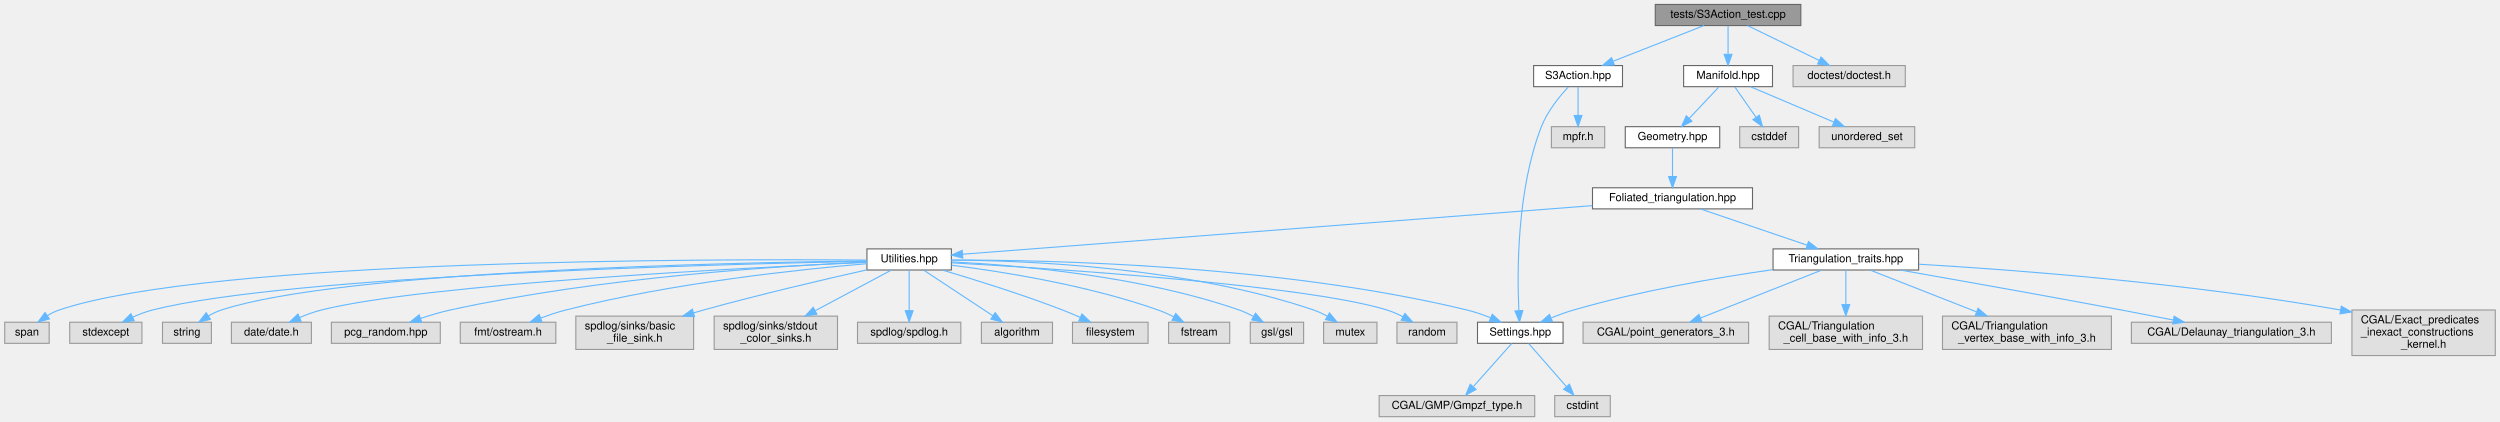
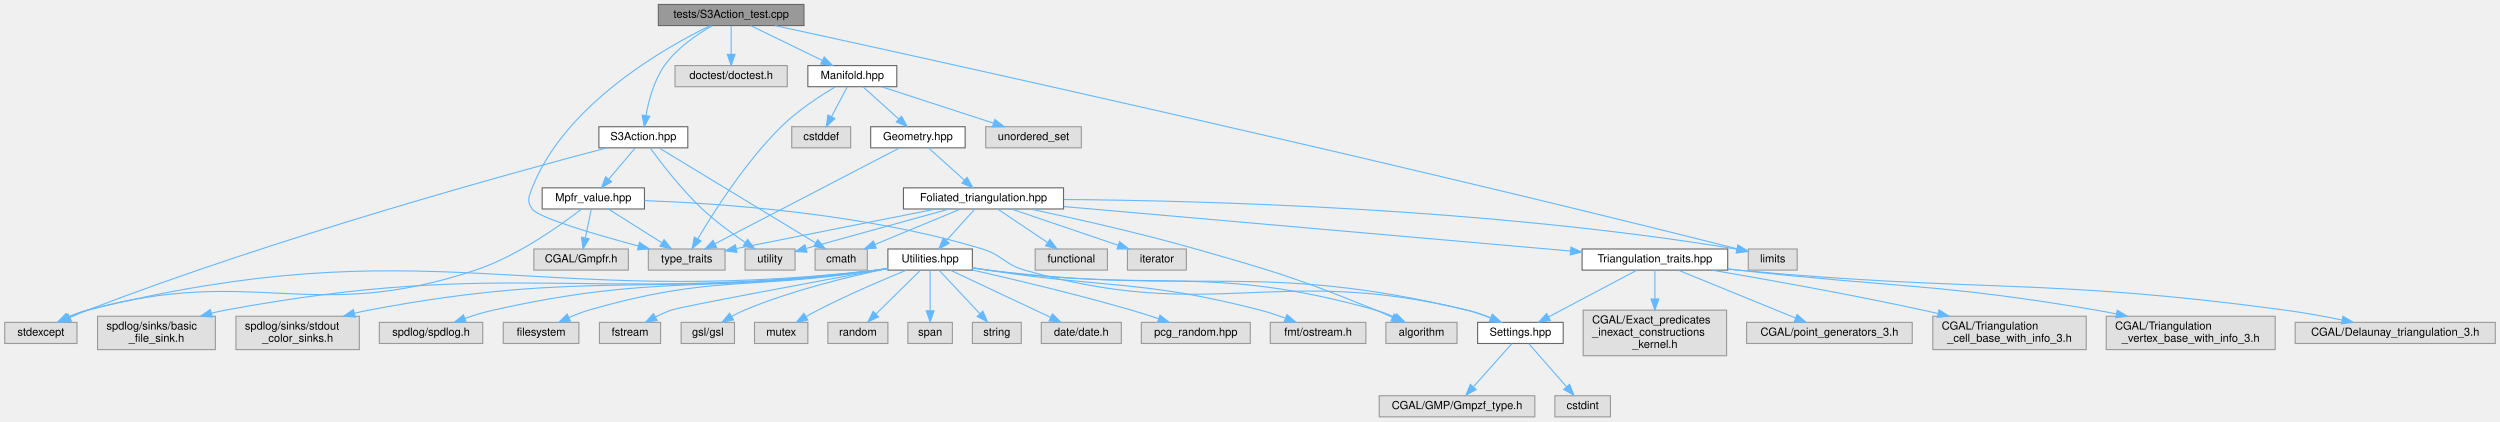
- <svg xmlns="http://www.w3.org/2000/svg" xmlns:xlink="http://www.w3.org/1999/xlink" width="2250pt" height="379pt" viewBox="0.00 0.00 2249.50 379.00">
+ <svg xmlns="http://www.w3.org/2000/svg" xmlns:xlink="http://www.w3.org/1999/xlink" width="2249pt" height="379pt" viewBox="0.00 0.00 2248.50 379.00">
  <g id="graph0" class="graph" transform="scale(1 1) rotate(0) translate(4 375)">
    <g id="node1" class="node">
      <g id="a_node1">
        <a xlink:title="Tests for the S3 action functions.">
-           <polygon fill="#999999" stroke="#666666" points="1616.5,-371 1485.5,-371 1485.5,-352 1616.5,-352 1616.5,-371" />
-           <text text-anchor="middle" x="1551" y="-359" font-family="Helvetica,sans-Serif" font-size="10.00">tests/S3Action_test.cpp</text>
+           <polygon fill="#999999" stroke="#666666" points="719,-371 588,-371 588,-352 719,-352 719,-371" />
+           <text text-anchor="middle" x="653.5" y="-359" font-family="Helvetica,sans-Serif" font-size="10.00">tests/S3Action_test.cpp</text>
        </a>
      </g>
    </g>
    <g id="node2" class="node">
      <g id="a_node2">
        <a xlink:href="_s3_action_8hpp.html" target="_top" xlink:title="Calculate S3 bulk actions on 3D Delaunay Triangulations.">
-           <polygon fill="white" stroke="#666666" points="1456,-316 1376,-316 1376,-297 1456,-297 1456,-316" />
-           <text text-anchor="middle" x="1416" y="-304" font-family="Helvetica,sans-Serif" font-size="10.00">S3Action.hpp</text>
+           <polygon fill="white" stroke="#666666" points="614.5,-261 534.5,-261 534.5,-242 614.5,-242 614.5,-261" />
+           <text text-anchor="middle" x="574.5" y="-249" font-family="Helvetica,sans-Serif" font-size="10.00">S3Action.hpp</text>
        </a>
      </g>
    </g>
    <g id="edge1" class="edge">
-       <path fill="none" stroke="#63b8ff" d="M1529.31,-351.98C1507.2,-343.3 1472.68,-329.75 1447.55,-319.88" />
-       <polygon fill="#63b8ff" stroke="#63b8ff" points="1448.67,-316.57 1438.08,-316.17 1446.11,-323.08 1448.67,-316.57" />
+       <path fill="none" stroke="#63b8ff" d="M636.63,-351.97C623.1,-344.3 604.6,-331.82 593.5,-316 584.1,-302.6 579.28,-284.5 576.86,-271.05" />
+       <polygon fill="#63b8ff" stroke="#63b8ff" points="580.3,-270.41 575.33,-261.05 573.38,-271.47 580.3,-270.41" />
+     </g>
+     <g id="node8" class="node">
+       <g id="a_node8">
+         <a xlink:title=" ">
+           <polygon fill="#e0e0e0" stroke="#999999" points="648,-151 579,-151 579,-132 648,-132 648,-151" />
+           <text text-anchor="middle" x="613.5" y="-139" font-family="Helvetica,sans-Serif" font-size="10.00">type_traits</text>
+         </a>
+       </g>
+     </g>
+     <g id="edge14" class="edge">
+       <path fill="none" stroke="#63b8ff" d="M634.67,-351.95C595.03,-332.71 504.18,-281.67 474.5,-206 471.42,-198.14 469.52,-193.82 474.5,-187 480.36,-178.97 531.3,-164.05 569.83,-153.72" />
+       <polygon fill="#63b8ff" stroke="#63b8ff" points="571.05,-157.02 579.82,-151.07 569.25,-150.25 571.05,-157.02" />
+     </g>
+     <g id="node12" class="node">
+       <g id="a_node12">
+         <a xlink:title=" ">
+           <polygon fill="#e0e0e0" stroke="#999999" points="704,-316 603,-316 603,-297 704,-297 704,-316" />
+           <text text-anchor="middle" x="653.5" y="-304" font-family="Helvetica,sans-Serif" font-size="10.00">doctest/doctest.h</text>
+         </a>
+       </g>
+     </g>
+     <g id="edge12" class="edge">
+       <path fill="none" stroke="#63b8ff" d="M653.5,-351.75C653.5,-344.8 653.5,-334.85 653.5,-326.13" />
+       <polygon fill="#63b8ff" stroke="#63b8ff" points="657,-326.09 653.5,-316.09 650,-326.09 657,-326.09" />
+     </g>
+     <g id="node13" class="node">
+       <g id="a_node13">
+         <a xlink:title=" ">
+           <polygon fill="#e0e0e0" stroke="#999999" points="1612.5,-151 1568.5,-151 1568.5,-132 1612.5,-132 1612.5,-151" />
+           <text text-anchor="middle" x="1590.5" y="-139" font-family="Helvetica,sans-Serif" font-size="10.00">limits</text>
+         </a>
+       </g>
+     </g>
+     <g id="edge13" class="edge">
+       <path fill="none" stroke="#63b8ff" d="M692.93,-351.98C818.14,-324.79 1218,-237.01 1558.38,-151.21" />
+       <polygon fill="#63b8ff" stroke="#63b8ff" points="1559.34,-154.58 1568.18,-148.74 1557.62,-147.79 1559.34,-154.58" />
+     </g>
+     <g id="node14" class="node">
+       <g id="a_node14">
+         <a xlink:href="_manifold_8hpp.html" target="_top" xlink:title="Data structures for manifolds.">
+           <polygon fill="white" stroke="#666666" points="802.5,-316 722.5,-316 722.5,-297 802.5,-297 802.5,-316" />
+           <text text-anchor="middle" x="762.5" y="-304" font-family="Helvetica,sans-Serif" font-size="10.00">Manifold.hpp</text>
+         </a>
+       </g>
+     </g>
+     <g id="edge15" class="edge">
+       <path fill="none" stroke="#63b8ff" d="M671.01,-351.98C688.47,-343.5 715.51,-330.35 735.67,-320.54" />
+       <polygon fill="#63b8ff" stroke="#63b8ff" points="737.21,-323.69 744.67,-316.17 734.14,-317.4 737.21,-323.69" />
+     </g>
+     <g id="node3" class="node">
+       <g id="a_node3">
+         <a xlink:title=" ">
+           <polygon fill="#e0e0e0" stroke="#999999" points="776,-151 729,-151 729,-132 776,-132 776,-151" />
+           <text text-anchor="middle" x="752.5" y="-139" font-family="Helvetica,sans-Serif" font-size="10.00">cmath</text>
+         </a>
+       </g>
+     </g>
+     <g id="edge2" class="edge">
+       <path fill="none" stroke="#63b8ff" d="M588.77,-241.84C619.49,-223.2 692.15,-179.11 729.48,-156.46" />
+       <polygon fill="#63b8ff" stroke="#63b8ff" points="731.43,-159.38 738.17,-151.2 727.8,-153.39 731.43,-159.38" />
+     </g>
+     <g id="node4" class="node">
+       <g id="a_node4">
+         <a xlink:title=" ">
+           <polygon fill="#e0e0e0" stroke="#999999" points="65,-85 0,-85 0,-66 65,-66 65,-85" />
+           <text text-anchor="middle" x="32.5" y="-73" font-family="Helvetica,sans-Serif" font-size="10.00">stdexcept</text>
+         </a>
+       </g>
+     </g>
+     <g id="edge3" class="edge">
+       <path fill="none" stroke="#63b8ff" d="M541.51,-241.97C460.7,-220.71 246.85,-162.29 74.5,-96 69.38,-94.03 64,-91.72 58.87,-89.4" />
+       <polygon fill="#63b8ff" stroke="#63b8ff" points="59.98,-86.06 49.44,-85 57.02,-92.4 59.98,-86.06" />
+     </g>
+     <g id="node5" class="node">
+       <g id="a_node5">
+         <a xlink:title=" ">
+           <polygon fill="#e0e0e0" stroke="#999999" points="711,-151 666,-151 666,-132 711,-132 711,-151" />
+           <text text-anchor="middle" x="688.5" y="-139" font-family="Helvetica,sans-Serif" font-size="10.00">utility</text>
+         </a>
+       </g>
+     </g>
+     <g id="edge4" class="edge">
+       <path fill="none" stroke="#63b8ff" d="M580.75,-241.71C590.1,-228.89 608.64,-204.67 627.5,-187 639.39,-175.86 654.12,-165.04 666.12,-156.87" />
+       <polygon fill="#63b8ff" stroke="#63b8ff" points="668.3,-159.62 674.68,-151.17 664.42,-153.8 668.3,-159.62" />
+     </g>
+     <g id="node6" class="node">
+       <g id="a_node6">
+         <a xlink:href="_mpfr__value_8hpp.html" target="_top" xlink:title="Scope-owned, value-returning MPFR operations.">
+           <polygon fill="white" stroke="#666666" points="575.5,-206 483.5,-206 483.5,-187 575.5,-187 575.5,-206" />
+           <text text-anchor="middle" x="529.5" y="-194" font-family="Helvetica,sans-Serif" font-size="10.00">Mpfr_value.hpp</text>
+         </a>
+       </g>
+     </g>
+     <g id="edge5" class="edge">
+       <path fill="none" stroke="#63b8ff" d="M567.07,-241.75C560.65,-234.18 551.19,-223.05 543.38,-213.84" />
+       <polygon fill="#63b8ff" stroke="#63b8ff" points="545.93,-211.45 536.79,-206.09 540.6,-215.98 545.93,-211.45" />
+     </g>
+     <g id="edge7" class="edge">
+       <path fill="none" stroke="#63b8ff" d="M518.84,-186.91C500.58,-172.71 461.56,-144.67 423.5,-132 275.54,-82.76 224.84,-137.4 74.5,-96 68.78,-94.43 62.88,-92.14 57.36,-89.68" />
+       <polygon fill="#63b8ff" stroke="#63b8ff" points="58.51,-86.36 47.98,-85.19 55.49,-92.67 58.51,-86.36" />
    </g>
    <g id="node7" class="node">
      <g id="a_node7">
        <a xlink:title=" ">
-           <polygon fill="#e0e0e0" stroke="#999999" points="1710.5,-316 1609.5,-316 1609.5,-297 1710.5,-297 1710.5,-316" />
-           <text text-anchor="middle" x="1660" y="-304" font-family="Helvetica,sans-Serif" font-size="10.00">doctest/doctest.h</text>
+           <polygon fill="#e0e0e0" stroke="#999999" points="561,-151 476,-151 476,-132 561,-132 561,-151" />
+           <text text-anchor="middle" x="518.5" y="-139" font-family="Helvetica,sans-Serif" font-size="10.00">CGAL/Gmpfr.h</text>
        </a>
      </g>
    </g>
    <g id="edge6" class="edge">
-       <path fill="none" stroke="#63b8ff" d="M1568.51,-351.98C1585.97,-343.5 1613.01,-330.35 1633.17,-320.54" />
-       <polygon fill="#63b8ff" stroke="#63b8ff" points="1634.71,-323.69 1642.17,-316.17 1631.64,-317.4 1634.71,-323.69" />
-     </g>
-     <g id="node8" class="node">
-       <g id="a_node8">
-         <a xlink:href="_manifold_8hpp.html" target="_top" xlink:title="Data structures for manifolds.">
-           <polygon fill="white" stroke="#666666" points="1591,-316 1511,-316 1511,-297 1591,-297 1591,-316" />
-           <text text-anchor="middle" x="1551" y="-304" font-family="Helvetica,sans-Serif" font-size="10.00">Manifold.hpp</text>
-         </a>
-       </g>
-     </g>
-     <g id="edge7" class="edge">
-       <path fill="none" stroke="#63b8ff" d="M1551,-351.75C1551,-344.8 1551,-334.85 1551,-326.13" />
-       <polygon fill="#63b8ff" stroke="#63b8ff" points="1554.5,-326.09 1551,-316.09 1547.5,-326.09 1554.5,-326.09" />
-     </g>
-     <g id="node3" class="node">
-       <g id="a_node3">
-         <a xlink:title=" ">
-           <polygon fill="#e0e0e0" stroke="#999999" points="1440,-261 1392,-261 1392,-242 1440,-242 1440,-261" />
-           <text text-anchor="middle" x="1416" y="-249" font-family="Helvetica,sans-Serif" font-size="10.00">mpfr.h</text>
-         </a>
-       </g>
-     </g>
-     <g id="edge2" class="edge">
-       <path fill="none" stroke="#63b8ff" d="M1416,-296.75C1416,-289.8 1416,-279.85 1416,-271.13" />
-       <polygon fill="#63b8ff" stroke="#63b8ff" points="1419.5,-271.09 1416,-261.09 1412.5,-271.09 1419.5,-271.09" />
-     </g>
-     <g id="node4" class="node">
-       <g id="a_node4">
-         <a xlink:href="_settings_8hpp.html" target="_top" xlink:title="Global integer and precision settings.">
-           <polygon fill="white" stroke="#666666" points="1402.5,-85 1325.5,-85 1325.5,-66 1402.5,-66 1402.5,-85" />
-           <text text-anchor="middle" x="1364" y="-73" font-family="Helvetica,sans-Serif" font-size="10.00">Settings.hpp</text>
-         </a>
-       </g>
-     </g>
-     <g id="edge3" class="edge">
-       <path fill="none" stroke="#63b8ff" d="M1407.31,-296.84C1399.5,-288.45 1388.43,-274.99 1383,-261 1360.8,-203.83 1361.12,-129.6 1362.73,-95.34" />
-       <polygon fill="#63b8ff" stroke="#63b8ff" points="1366.23,-95.52 1363.3,-85.34 1359.24,-95.12 1366.23,-95.52" />
-     </g>
-     <g id="node5" class="node">
-       <g id="a_node5">
-         <a xlink:title=" ">
-           <polygon fill="#e0e0e0" stroke="#999999" points="1377,-19 1237,-19 1237,0 1377,0 1377,-19" />
-           <text text-anchor="middle" x="1307" y="-7" font-family="Helvetica,sans-Serif" font-size="10.00">CGAL/GMP/Gmpzf_type.h</text>
-         </a>
-       </g>
-     </g>
-     <g id="edge4" class="edge">
-       <path fill="none" stroke="#63b8ff" d="M1356.31,-65.87C1347.52,-56 1332.93,-39.61 1321.89,-27.22" />
-       <polygon fill="#63b8ff" stroke="#63b8ff" points="1324.2,-24.55 1314.93,-19.41 1318.97,-29.2 1324.2,-24.55" />
-     </g>
-     <g id="node6" class="node">
-       <g id="a_node6">
-         <a xlink:title=" ">
-           <polygon fill="#e0e0e0" stroke="#999999" points="1445,-19 1395,-19 1395,0 1445,0 1445,-19" />
-           <text text-anchor="middle" x="1420" y="-7" font-family="Helvetica,sans-Serif" font-size="10.00">cstdint</text>
-         </a>
-       </g>
-     </g>
-     <g id="edge5" class="edge">
-       <path fill="none" stroke="#63b8ff" d="M1371.55,-65.87C1380.19,-56 1394.53,-39.61 1405.37,-27.22" />
-       <polygon fill="#63b8ff" stroke="#63b8ff" points="1408.26,-29.24 1412.21,-19.41 1402.99,-24.63 1408.26,-29.24" />
+       <path fill="none" stroke="#63b8ff" d="M527.68,-186.75C526.24,-179.8 524.18,-169.85 522.37,-161.13" />
+       <polygon fill="#63b8ff" stroke="#63b8ff" points="525.74,-160.17 520.28,-151.09 518.89,-161.59 525.74,-160.17" />
+     </g>
+     <g id="edge8" class="edge">
+       <path fill="none" stroke="#63b8ff" d="M543,-186.98C555.9,-178.84 575.6,-166.41 590.9,-156.76" />
+       <polygon fill="#63b8ff" stroke="#63b8ff" points="593.17,-159.47 599.76,-151.17 589.43,-153.55 593.17,-159.47" />
    </g>
    <g id="node9" class="node">
      <g id="a_node9">
-         <a xlink:title=" ">
-           <polygon fill="#e0e0e0" stroke="#999999" points="1614.5,-261 1561.5,-261 1561.5,-242 1614.5,-242 1614.5,-261" />
-           <text text-anchor="middle" x="1588" y="-249" font-family="Helvetica,sans-Serif" font-size="10.00">cstddef</text>
-         </a>
-       </g>
-     </g>
-     <g id="edge8" class="edge">
-       <path fill="none" stroke="#63b8ff" d="M1557.11,-296.75C1562.28,-289.34 1569.85,-278.5 1576.19,-269.41" />
-       <polygon fill="#63b8ff" stroke="#63b8ff" points="1579.15,-271.29 1582,-261.09 1573.41,-267.29 1579.15,-271.29" />
+         <a xlink:href="_settings_8hpp.html" target="_top" xlink:title="Global integer and precision settings.">
+           <polygon fill="white" stroke="#666666" points="1402,-85 1325,-85 1325,-66 1402,-66 1402,-85" />
+           <text text-anchor="middle" x="1363.5" y="-73" font-family="Helvetica,sans-Serif" font-size="10.00">Settings.hpp</text>
+         </a>
+       </g>
+     </g>
+     <g id="edge9" class="edge">
+       <path fill="none" stroke="#63b8ff" d="M575.55,-194.55C643.47,-192.06 773.86,-183.11 879.5,-151 897.57,-145.51 899.34,-137.16 917.5,-132 1088.34,-83.44 1142.9,-137.88 1315.5,-96 1322.55,-94.29 1329.92,-91.72 1336.71,-89.01" />
+       <polygon fill="#63b8ff" stroke="#63b8ff" points="1338.3,-92.14 1346.13,-85.01 1335.56,-85.69 1338.3,-92.14" />
    </g>
    <g id="node10" class="node">
      <g id="a_node10">
        <a xlink:title=" ">
-           <polygon fill="#e0e0e0" stroke="#999999" points="1719,-261 1633,-261 1633,-242 1719,-242 1719,-261" />
-           <text text-anchor="middle" x="1676" y="-249" font-family="Helvetica,sans-Serif" font-size="10.00">unordered_set</text>
-         </a>
-       </g>
-     </g>
-     <g id="edge9" class="edge">
-       <path fill="none" stroke="#63b8ff" d="M1571.08,-296.98C1591.37,-288.38 1622.96,-274.99 1646.17,-265.15" />
-       <polygon fill="#63b8ff" stroke="#63b8ff" points="1647.71,-268.3 1655.55,-261.17 1644.98,-261.85 1647.71,-268.3" />
+           <polygon fill="#e0e0e0" stroke="#999999" points="1376.5,-19 1236.5,-19 1236.5,0 1376.5,0 1376.5,-19" />
+           <text text-anchor="middle" x="1306.5" y="-7" font-family="Helvetica,sans-Serif" font-size="10.00">CGAL/GMP/Gmpzf_type.h</text>
+         </a>
+       </g>
+     </g>
+     <g id="edge10" class="edge">
+       <path fill="none" stroke="#63b8ff" d="M1355.81,-65.87C1347.02,-56 1332.43,-39.61 1321.39,-27.22" />
+       <polygon fill="#63b8ff" stroke="#63b8ff" points="1323.7,-24.55 1314.43,-19.41 1318.47,-29.2 1323.7,-24.55" />
    </g>
    <g id="node11" class="node">
      <g id="a_node11">
+         <a xlink:title=" ">
+           <polygon fill="#e0e0e0" stroke="#999999" points="1444.5,-19 1394.5,-19 1394.5,0 1444.5,0 1444.5,-19" />
+           <text text-anchor="middle" x="1419.5" y="-7" font-family="Helvetica,sans-Serif" font-size="10.00">cstdint</text>
+         </a>
+       </g>
+     </g>
+     <g id="edge11" class="edge">
+       <path fill="none" stroke="#63b8ff" d="M1371.05,-65.87C1379.69,-56 1394.03,-39.61 1404.87,-27.22" />
+       <polygon fill="#63b8ff" stroke="#63b8ff" points="1407.76,-29.24 1411.71,-19.41 1402.49,-24.63 1407.76,-29.24" />
+     </g>
+     <g id="edge17" class="edge">
+       <path fill="none" stroke="#63b8ff" d="M747.19,-296.9C733.49,-288.76 713.34,-275.63 698.5,-261 666.48,-229.45 637.99,-184.67 623.54,-160.18" />
+       <polygon fill="#63b8ff" stroke="#63b8ff" points="626.43,-158.2 618.39,-151.3 620.38,-161.71 626.43,-158.2" />
+     </g>
+     <g id="node15" class="node">
+       <g id="a_node15">
+         <a xlink:title=" ">
+           <polygon fill="#e0e0e0" stroke="#999999" points="761,-261 708,-261 708,-242 761,-242 761,-261" />
+           <text text-anchor="middle" x="734.5" y="-249" font-family="Helvetica,sans-Serif" font-size="10.00">cstddef</text>
+         </a>
+       </g>
+     </g>
+     <g id="edge16" class="edge">
+       <path fill="none" stroke="#63b8ff" d="M757.88,-296.75C754.04,-289.49 748.48,-278.95 743.74,-269.98" />
+       <polygon fill="#63b8ff" stroke="#63b8ff" points="746.8,-268.3 739.04,-261.09 740.61,-271.57 746.8,-268.3" />
+     </g>
+     <g id="node16" class="node">
+       <g id="a_node16">
+         <a xlink:title=" ">
+           <polygon fill="#e0e0e0" stroke="#999999" points="968.5,-261 882.5,-261 882.5,-242 968.5,-242 968.5,-261" />
+           <text text-anchor="middle" x="925.5" y="-249" font-family="Helvetica,sans-Serif" font-size="10.00">unordered_set</text>
+         </a>
+       </g>
+     </g>
+     <g id="edge18" class="edge">
+       <path fill="none" stroke="#63b8ff" d="M788.69,-296.98C815.94,-288.13 858.8,-274.19 889.28,-264.28" />
+       <polygon fill="#63b8ff" stroke="#63b8ff" points="890.68,-267.5 899.11,-261.08 888.51,-260.85 890.68,-267.5" />
+     </g>
+     <g id="node17" class="node">
+       <g id="a_node17">
        <a xlink:href="_geometry_8hpp.html" target="_top" xlink:title="Geometric scalars of the Manifold used to calculate the Regge action.">
-           <polygon fill="white" stroke="#666666" points="1543.5,-261 1458.5,-261 1458.5,-242 1543.5,-242 1543.5,-261" />
-           <text text-anchor="middle" x="1501" y="-249" font-family="Helvetica,sans-Serif" font-size="10.00">Geometry.hpp</text>
-         </a>
-       </g>
-     </g>
-     <g id="edge10" class="edge">
-       <path fill="none" stroke="#63b8ff" d="M1542.74,-296.75C1535.54,-289.11 1524.89,-277.82 1516.15,-268.56" />
-       <polygon fill="#63b8ff" stroke="#63b8ff" points="1518.51,-265.96 1509.1,-261.09 1513.42,-270.76 1518.51,-265.96" />
-     </g>
-     <g id="node12" class="node">
-       <g id="a_node12">
+           <polygon fill="white" stroke="#666666" points="864,-261 779,-261 779,-242 864,-242 864,-261" />
+           <text text-anchor="middle" x="821.5" y="-249" font-family="Helvetica,sans-Serif" font-size="10.00">Geometry.hpp</text>
+         </a>
+       </g>
+     </g>
+     <g id="edge19" class="edge">
+       <path fill="none" stroke="#63b8ff" d="M771.98,-296.98C780.7,-289.15 793.84,-277.34 804.4,-267.86" />
+       <polygon fill="#63b8ff" stroke="#63b8ff" points="806.75,-270.46 811.85,-261.17 802.07,-265.25 806.75,-270.46" />
+     </g>
+     <g id="edge20" class="edge">
+       <path fill="none" stroke="#63b8ff" d="M804.83,-241.84C768.53,-223 682.15,-178.14 638.97,-155.73" />
+       <polygon fill="#63b8ff" stroke="#63b8ff" points="640.45,-152.55 629.96,-151.05 637.22,-158.76 640.45,-152.55" />
+     </g>
+     <g id="node18" class="node">
+       <g id="a_node18">
        <a xlink:href="_foliated__triangulation_8hpp.html" target="_top" xlink:title="Create foliated spherical triangulations.">
-           <polygon fill="white" stroke="#666666" points="1573,-206 1429,-206 1429,-187 1573,-187 1573,-206" />
-           <text text-anchor="middle" x="1501" y="-194" font-family="Helvetica,sans-Serif" font-size="10.00">Foliated_triangulation.hpp</text>
-         </a>
-       </g>
-     </g>
-     <g id="edge11" class="edge">
-       <path fill="none" stroke="#63b8ff" d="M1501,-241.75C1501,-234.8 1501,-224.85 1501,-216.13" />
-       <polygon fill="#63b8ff" stroke="#63b8ff" points="1504.5,-216.09 1501,-206.09 1497.5,-216.09 1504.5,-216.09" />
-     </g>
-     <g id="node13" class="node">
-       <g id="a_node13">
-         <a xlink:href="_triangulation__traits_8hpp.html" target="_top" xlink:title="Traits class for particular uses of CGAL.">
-           <polygon fill="white" stroke="#666666" points="1722.5,-151 1591.5,-151 1591.5,-132 1722.5,-132 1722.5,-151" />
-           <text text-anchor="middle" x="1657" y="-139" font-family="Helvetica,sans-Serif" font-size="10.00">Triangulation_traits.hpp</text>
-         </a>
-       </g>
-     </g>
-     <g id="edge12" class="edge">
-       <path fill="none" stroke="#63b8ff" d="M1526.06,-186.98C1552.03,-178.16 1592.81,-164.31 1621.96,-154.41" />
-       <polygon fill="#63b8ff" stroke="#63b8ff" points="1623.4,-157.61 1631.74,-151.08 1621.15,-150.99 1623.4,-157.61" />
+           <polygon fill="white" stroke="#666666" points="952.5,-206 808.5,-206 808.5,-187 952.5,-187 952.5,-206" />
+           <text text-anchor="middle" x="880.5" y="-194" font-family="Helvetica,sans-Serif" font-size="10.00">Foliated_triangulation.hpp</text>
+         </a>
+       </g>
+     </g>
+     <g id="edge21" class="edge">
+       <path fill="none" stroke="#63b8ff" d="M830.98,-241.98C839.7,-234.15 852.84,-222.34 863.4,-212.86" />
+       <polygon fill="#63b8ff" stroke="#63b8ff" points="865.75,-215.46 870.85,-206.17 861.07,-210.25 865.75,-215.46" />
+     </g>
+     <g id="edge23" class="edge">
+       <path fill="none" stroke="#63b8ff" d="M859.93,-186.98C839.07,-178.34 806.53,-164.87 782.73,-155.02" />
+       <polygon fill="#63b8ff" stroke="#63b8ff" points="784.02,-151.76 773.44,-151.17 781.34,-158.23 784.02,-151.76" />
+     </g>
+     <g id="edge28" class="edge">
+       <path fill="none" stroke="#63b8ff" d="M849.65,-186.98C814.44,-177.26 757.08,-161.43 721.13,-151.51" />
+       <polygon fill="#63b8ff" stroke="#63b8ff" points="721.73,-148.04 711.16,-148.75 719.86,-154.79 721.73,-148.04" />
+     </g>
+     <g id="edge27" class="edge">
+       <path fill="none" stroke="#63b8ff" d="M837.6,-186.98C788.37,-177.21 708.01,-161.26 658.08,-151.35" />
+       <polygon fill="#63b8ff" stroke="#63b8ff" points="658.7,-147.9 648.21,-149.39 657.34,-154.77 658.7,-147.9" />
+     </g>
+     <g id="edge26" class="edge">
+       <path fill="none" stroke="#63b8ff" d="M952.91,-195.54C1075.83,-194.55 1333.09,-187.96 1558.25,-150.85" />
+       <polygon fill="#63b8ff" stroke="#63b8ff" points="1558.98,-154.28 1568.27,-149.17 1557.83,-147.37 1558.98,-154.28" />
    </g>
    <g id="node19" class="node">
      <g id="a_node19">
-         <a xlink:href="_utilities_8hpp.html" target="_top" xlink:title="Utility functions.">
-           <polygon fill="white" stroke="#666666" points="852,-151 776,-151 776,-132 852,-132 852,-151" />
-           <text text-anchor="middle" x="814" y="-139" font-family="Helvetica,sans-Serif" font-size="10.00">Utilities.hpp</text>
-         </a>
-       </g>
-     </g>
-     <g id="edge19" class="edge">
-       <path fill="none" stroke="#63b8ff" d="M1428.78,-189.93C1288.16,-179.08 981.01,-155.38 862.24,-146.22" />
-       <polygon fill="#63b8ff" stroke="#63b8ff" points="862.25,-142.71 852.01,-145.43 861.71,-149.69 862.25,-142.71" />
-     </g>
-     <g id="edge18" class="edge">
-       <path fill="none" stroke="#63b8ff" d="M1591.42,-132.34C1541.58,-125.24 1471.68,-113.34 1412,-96 1405.42,-94.09 1398.52,-91.59 1392.05,-89.02" />
-       <polygon fill="#63b8ff" stroke="#63b8ff" points="1392.95,-85.61 1382.38,-85 1390.27,-92.07 1392.95,-85.61" />
-     </g>
-     <g id="node14" class="node">
-       <g id="a_node14">
-         <a xlink:title=" ">
-           <polygon fill="#e0e0e0" stroke="#999999" points="2094,-85 1914,-85 1914,-66 2094,-66 2094,-85" />
-           <text text-anchor="middle" x="2004" y="-73" font-family="Helvetica,sans-Serif" font-size="10.00">CGAL/Delaunay_triangulation_3.h</text>
-         </a>
-       </g>
-     </g>
-     <g id="edge13" class="edge">
-       <path fill="none" stroke="#63b8ff" d="M1705.98,-131.96C1756.04,-123.18 1836,-108.98 1905,-96 1920.11,-93.16 1936.49,-89.97 1951.5,-87.01" />
-       <polygon fill="#63b8ff" stroke="#63b8ff" points="1952.5,-90.38 1961.64,-85.01 1951.15,-83.51 1952.5,-90.38" />
-     </g>
-     <g id="node15" class="node">
-       <g id="a_node15">
-         <a xlink:title=" ">
-           <polygon fill="#e0e0e0" stroke="#999999" points="2241.5,-96 2112.5,-96 2112.5,-55 2241.5,-55 2241.5,-96" />
-           <text text-anchor="start" x="2120.5" y="-84" font-family="Helvetica,sans-Serif" font-size="10.00">CGAL/Exact_predicates</text>
-           <text text-anchor="start" x="2120.5" y="-73" font-family="Helvetica,sans-Serif" font-size="10.00">_inexact_constructions</text>
-           <text text-anchor="middle" x="2177" y="-62" font-family="Helvetica,sans-Serif" font-size="10.00">_kernel.h</text>
-         </a>
-       </g>
-     </g>
-     <g id="edge14" class="edge">
-       <path fill="none" stroke="#63b8ff" d="M1722.82,-137.2C1808.19,-132.19 1961.77,-120.71 2102.08,-96.01" />
-       <polygon fill="#63b8ff" stroke="#63b8ff" points="2102.93,-99.41 2112.16,-94.21 2101.7,-92.52 2102.93,-99.41" />
-     </g>
-     <g id="node16" class="node">
-       <g id="a_node16">
-         <a xlink:title=" ">
-           <polygon fill="#e0e0e0" stroke="#999999" points="1569.5,-85 1420.5,-85 1420.5,-66 1569.5,-66 1569.5,-85" />
-           <text text-anchor="middle" x="1495" y="-73" font-family="Helvetica,sans-Serif" font-size="10.00">CGAL/point_generators_3.h</text>
-         </a>
-       </g>
-     </g>
-     <g id="edge15" class="edge">
-       <path fill="none" stroke="#63b8ff" d="M1635.15,-131.87C1607.05,-120.77 1558.07,-101.42 1526.1,-88.78" />
-       <polygon fill="#63b8ff" stroke="#63b8ff" points="1527.35,-85.52 1516.76,-85.1 1524.77,-92.03 1527.35,-85.52" />
-     </g>
-     <g id="node17" class="node">
-       <g id="a_node17">
-         <a xlink:title=" ">
-           <polygon fill="#e0e0e0" stroke="#999999" points="1726,-90.5 1588,-90.5 1588,-60.5 1726,-60.5 1726,-90.5" />
-           <text text-anchor="start" x="1596" y="-78.5" font-family="Helvetica,sans-Serif" font-size="10.00">CGAL/Triangulation</text>
-           <text text-anchor="middle" x="1657" y="-67.5" font-family="Helvetica,sans-Serif" font-size="10.00">_cell_base_with_info_3.h</text>
-         </a>
-       </g>
-     </g>
-     <g id="edge16" class="edge">
-       <path fill="none" stroke="#63b8ff" d="M1657,-131.87C1657,-123.99 1657,-111.95 1657,-101.1" />
-       <polygon fill="#63b8ff" stroke="#63b8ff" points="1660.5,-100.86 1657,-90.86 1653.5,-100.86 1660.5,-100.86" />
-     </g>
-     <g id="node18" class="node">
-       <g id="a_node18">
-         <a xlink:title=" ">
-           <polygon fill="#e0e0e0" stroke="#999999" points="1896,-90.5 1744,-90.5 1744,-60.5 1896,-60.5 1896,-90.5" />
-           <text text-anchor="start" x="1752" y="-78.5" font-family="Helvetica,sans-Serif" font-size="10.00">CGAL/Triangulation</text>
-           <text text-anchor="middle" x="1820" y="-67.5" font-family="Helvetica,sans-Serif" font-size="10.00">_vertex_base_with_info_3.h</text>
-         </a>
-       </g>
-     </g>
-     <g id="edge17" class="edge">
-       <path fill="none" stroke="#63b8ff" d="M1678.98,-131.87C1703.4,-122.28 1743.48,-106.55 1774.68,-94.3" />
-       <polygon fill="#63b8ff" stroke="#63b8ff" points="1776.02,-97.53 1784.05,-90.62 1773.46,-91.01 1776.02,-97.53" />
-     </g>
-     <g id="edge35" class="edge">
-       <path fill="none" stroke="#63b8ff" d="M852.09,-140.95C936.77,-141.12 1146.55,-136.96 1316,-96 1323.05,-94.3 1330.42,-91.73 1337.21,-89.02" />
-       <polygon fill="#63b8ff" stroke="#63b8ff" points="1338.8,-92.14 1346.64,-85.02 1336.06,-85.7 1338.8,-92.14" />
+         <a xlink:title=" ">
+           <polygon fill="#e0e0e0" stroke="#999999" points="1306.5,-85 1242.5,-85 1242.5,-66 1306.5,-66 1306.5,-85" />
+           <text text-anchor="middle" x="1274.5" y="-73" font-family="Helvetica,sans-Serif" font-size="10.00">algorithm</text>
+         </a>
+       </g>
+     </g>
+     <g id="edge22" class="edge">
+       <path fill="none" stroke="#63b8ff" d="M922.53,-186.95C961.44,-178.75 1020.75,-165.49 1071.5,-151 1144.62,-130.13 1163.05,-124.6 1233.5,-96 1238.4,-94.01 1243.54,-91.73 1248.46,-89.44" />
+       <polygon fill="#63b8ff" stroke="#63b8ff" points="1250.02,-92.57 1257.54,-85.11 1247.01,-86.26 1250.02,-92.57" />
    </g>
    <g id="node20" class="node">
      <g id="a_node20">
        <a xlink:title=" ">
-           <polygon fill="#e0e0e0" stroke="#999999" points="943,-85 879,-85 879,-66 943,-66 943,-85" />
-           <text text-anchor="middle" x="911" y="-73" font-family="Helvetica,sans-Serif" font-size="10.00">algorithm</text>
-         </a>
-       </g>
-     </g>
-     <g id="edge20" class="edge">
-       <path fill="none" stroke="#63b8ff" d="M827.08,-131.87C843.06,-121.32 870.33,-103.34 889.43,-90.73" />
-       <polygon fill="#63b8ff" stroke="#63b8ff" points="891.4,-93.63 897.82,-85.2 887.54,-87.78 891.4,-93.63" />
+           <polygon fill="#e0e0e0" stroke="#999999" points="992,-151 927,-151 927,-132 992,-132 992,-151" />
+           <text text-anchor="middle" x="959.5" y="-139" font-family="Helvetica,sans-Serif" font-size="10.00">functional</text>
+         </a>
+       </g>
+     </g>
+     <g id="edge24" class="edge">
+       <path fill="none" stroke="#63b8ff" d="M893.19,-186.98C905.33,-178.84 923.86,-166.41 938.25,-156.76" />
+       <polygon fill="#63b8ff" stroke="#63b8ff" points="940.22,-159.65 946.58,-151.17 936.32,-153.84 940.22,-159.65" />
    </g>
    <g id="node21" class="node">
      <g id="a_node21">
        <a xlink:title=" ">
-           <polygon fill="#e0e0e0" stroke="#999999" points="1029,-85 961,-85 961,-66 1029,-66 1029,-85" />
-           <text text-anchor="middle" x="995" y="-73" font-family="Helvetica,sans-Serif" font-size="10.00">filesystem</text>
-         </a>
-       </g>
-     </g>
-     <g id="edge21" class="edge">
-       <path fill="none" stroke="#63b8ff" d="M843.68,-132C871.86,-123.67 915.25,-110.2 952,-96 957.26,-93.97 962.79,-91.62 968.07,-89.28" />
-       <polygon fill="#63b8ff" stroke="#63b8ff" points="969.55,-92.45 977.2,-85.12 966.65,-86.08 969.55,-92.45" />
+           <polygon fill="#e0e0e0" stroke="#999999" points="1063,-151 1010,-151 1010,-132 1063,-132 1063,-151" />
+           <text text-anchor="middle" x="1036.5" y="-139" font-family="Helvetica,sans-Serif" font-size="10.00">iterator</text>
+         </a>
+       </g>
+     </g>
+     <g id="edge25" class="edge">
+       <path fill="none" stroke="#63b8ff" d="M905.56,-186.98C931.53,-178.16 972.31,-164.31 1001.46,-154.41" />
+       <polygon fill="#63b8ff" stroke="#63b8ff" points="1002.9,-157.61 1011.24,-151.08 1000.65,-150.99 1002.9,-157.61" />
    </g>
    <g id="node22" class="node">
      <g id="a_node22">
-         <a xlink:title=" ">
-           <polygon fill="#e0e0e0" stroke="#999999" points="1102.5,-85 1047.5,-85 1047.5,-66 1102.5,-66 1102.5,-85" />
-           <text text-anchor="middle" x="1075" y="-73" font-family="Helvetica,sans-Serif" font-size="10.00">fstream</text>
-         </a>
-       </g>
-     </g>
-     <g id="edge22" class="edge">
-       <path fill="none" stroke="#63b8ff" d="M852.14,-136.33C897.45,-130.61 974.84,-118.38 1038,-96 1042.71,-94.33 1047.57,-92.15 1052.15,-89.85" />
-       <polygon fill="#63b8ff" stroke="#63b8ff" points="1053.87,-92.9 1061.03,-85.09 1050.56,-86.73 1053.87,-92.9" />
+         <a xlink:href="_triangulation__traits_8hpp.html" target="_top" xlink:title="Traits class for particular uses of CGAL.">
+           <polygon fill="white" stroke="#666666" points="1550,-151 1419,-151 1419,-132 1550,-132 1550,-151" />
+           <text text-anchor="middle" x="1484.5" y="-139" font-family="Helvetica,sans-Serif" font-size="10.00">Triangulation_traits.hpp</text>
+         </a>
+       </g>
+     </g>
+     <g id="edge29" class="edge">
+       <path fill="none" stroke="#63b8ff" d="M952.76,-189.16C1067.77,-179.07 1291.41,-159.44 1408.65,-149.16" />
+       <polygon fill="#63b8ff" stroke="#63b8ff" points="1408.96,-152.64 1418.62,-148.28 1408.35,-145.67 1408.96,-152.64" />
+     </g>
+     <g id="node28" class="node">
+       <g id="a_node28">
+         <a xlink:href="_utilities_8hpp.html" target="_top" xlink:title="Utility functions.">
+           <polygon fill="white" stroke="#666666" points="870.5,-151 794.5,-151 794.5,-132 870.5,-132 870.5,-151" />
+           <text text-anchor="middle" x="832.5" y="-139" font-family="Helvetica,sans-Serif" font-size="10.00">Utilities.hpp</text>
+         </a>
+       </g>
+     </g>
+     <g id="edge36" class="edge">
+       <path fill="none" stroke="#63b8ff" d="M872.57,-186.75C865.65,-179.11 855.43,-167.82 847.05,-158.56" />
+       <polygon fill="#63b8ff" stroke="#63b8ff" points="849.59,-156.15 840.28,-151.09 844.4,-160.85 849.59,-156.15" />
+     </g>
+     <g id="edge35" class="edge">
+       <path fill="none" stroke="#63b8ff" d="M1468.18,-131.87C1447.79,-121.09 1412.69,-102.52 1388.8,-89.88" />
+       <polygon fill="#63b8ff" stroke="#63b8ff" points="1390.42,-86.78 1379.95,-85.2 1387.15,-92.97 1390.42,-86.78" />
    </g>
    <g id="node23" class="node">
      <g id="a_node23">
        <a xlink:title=" ">
-           <polygon fill="#e0e0e0" stroke="#999999" points="1169,-85 1121,-85 1121,-66 1169,-66 1169,-85" />
-           <text text-anchor="middle" x="1145" y="-73" font-family="Helvetica,sans-Serif" font-size="10.00">gsl/gsl</text>
-         </a>
-       </g>
-     </g>
-     <g id="edge23" class="edge">
-       <path fill="none" stroke="#63b8ff" d="M852.11,-139.29C909.69,-136.46 1021.62,-127.09 1111,-96 1115.27,-94.52 1119.61,-92.49 1123.69,-90.3" />
-       <polygon fill="#63b8ff" stroke="#63b8ff" points="1125.75,-93.16 1132.62,-85.09 1122.22,-87.11 1125.75,-93.16" />
+           <polygon fill="#e0e0e0" stroke="#999999" points="2240.5,-85 2060.5,-85 2060.5,-66 2240.5,-66 2240.5,-85" />
+           <text text-anchor="middle" x="2150.5" y="-73" font-family="Helvetica,sans-Serif" font-size="10.00">CGAL/Delaunay_triangulation_3.h</text>
+         </a>
+       </g>
+     </g>
+     <g id="edge30" class="edge">
+       <path fill="none" stroke="#63b8ff" d="M1550.33,-132.89C1553.43,-132.58 1556.5,-132.28 1559.5,-132 1777.8,-111.65 1834.21,-125.24 2051.5,-96 2068.32,-93.74 2086.59,-90.39 2102.8,-87.11" />
+       <polygon fill="#63b8ff" stroke="#63b8ff" points="2103.52,-90.54 2112.6,-85.09 2102.1,-83.68 2103.52,-90.54" />
    </g>
    <g id="node24" class="node">
      <g id="a_node24">
        <a xlink:title=" ">
-           <polygon fill="#e0e0e0" stroke="#999999" points="1235,-85 1187,-85 1187,-66 1235,-66 1235,-85" />
-           <text text-anchor="middle" x="1211" y="-73" font-family="Helvetica,sans-Serif" font-size="10.00">mutex</text>
-         </a>
-       </g>
-     </g>
-     <g id="edge24" class="edge">
-       <path fill="none" stroke="#63b8ff" d="M852.07,-140.91C919.58,-140.54 1063.92,-134.78 1178,-96 1182.18,-94.58 1186.41,-92.58 1190.39,-90.41" />
-       <polygon fill="#63b8ff" stroke="#63b8ff" points="1192.29,-93.35 1199.05,-85.19 1188.68,-87.35 1192.29,-93.35" />
+           <polygon fill="#e0e0e0" stroke="#999999" points="1549,-96 1420,-96 1420,-55 1549,-55 1549,-96" />
+           <text text-anchor="start" x="1428" y="-84" font-family="Helvetica,sans-Serif" font-size="10.00">CGAL/Exact_predicates</text>
+           <text text-anchor="start" x="1428" y="-73" font-family="Helvetica,sans-Serif" font-size="10.00">_inexact_constructions</text>
+           <text text-anchor="middle" x="1484.5" y="-62" font-family="Helvetica,sans-Serif" font-size="10.00">_kernel.h</text>
+         </a>
+       </g>
+     </g>
+     <g id="edge31" class="edge">
+       <path fill="none" stroke="#63b8ff" d="M1484.5,-131.87C1484.5,-125.22 1484.5,-115.63 1484.5,-106.28" />
+       <polygon fill="#63b8ff" stroke="#63b8ff" points="1488,-106.01 1484.5,-96.01 1481,-106.01 1488,-106.01" />
    </g>
    <g id="node25" class="node">
      <g id="a_node25">
        <a xlink:title=" ">
-           <polygon fill="#e0e0e0" stroke="#999999" points="1307,-85 1253,-85 1253,-66 1307,-66 1307,-85" />
-           <text text-anchor="middle" x="1280" y="-73" font-family="Helvetica,sans-Serif" font-size="10.00">random</text>
-         </a>
-       </g>
-     </g>
-     <g id="edge25" class="edge">
-       <path fill="none" stroke="#63b8ff" d="M852.3,-138.46C943.48,-133.3 1171.22,-118.5 1244,-96 1248.84,-94.5 1253.77,-92.33 1258.37,-89.97" />
-       <polygon fill="#63b8ff" stroke="#63b8ff" points="1260.19,-92.96 1267.21,-85.03 1256.78,-86.85 1260.19,-92.96" />
+           <polygon fill="#e0e0e0" stroke="#999999" points="1716,-85 1567,-85 1567,-66 1716,-66 1716,-85" />
+           <text text-anchor="middle" x="1641.5" y="-73" font-family="Helvetica,sans-Serif" font-size="10.00">CGAL/point_generators_3.h</text>
+         </a>
+       </g>
+     </g>
+     <g id="edge32" class="edge">
+       <path fill="none" stroke="#63b8ff" d="M1505.67,-131.87C1532.79,-120.82 1579.96,-101.58 1610.96,-88.95" />
+       <polygon fill="#63b8ff" stroke="#63b8ff" points="1612.47,-92.11 1620.41,-85.1 1609.83,-85.63 1612.47,-92.11" />
    </g>
    <g id="node26" class="node">
      <g id="a_node26">
        <a xlink:title=" ">
-           <polygon fill="#e0e0e0" stroke="#999999" points="40,-85 0,-85 0,-66 40,-66 40,-85" />
-           <text text-anchor="middle" x="20" y="-73" font-family="Helvetica,sans-Serif" font-size="10.00">span</text>
-         </a>
-       </g>
-     </g>
-     <g id="edge26" class="edge">
-       <path fill="none" stroke="#63b8ff" d="M775.67,-140.93C640.35,-142.02 185.79,-142.1 49,-96 45.33,-94.76 41.7,-92.94 38.3,-90.88" />
-       <polygon fill="#63b8ff" stroke="#63b8ff" points="40.24,-87.97 30.02,-85.19 36.28,-93.74 40.24,-87.97" />
+           <polygon fill="#e0e0e0" stroke="#999999" points="1872.5,-90.5 1734.5,-90.5 1734.5,-60.5 1872.5,-60.5 1872.5,-90.5" />
+           <text text-anchor="start" x="1742.5" y="-78.5" font-family="Helvetica,sans-Serif" font-size="10.00">CGAL/Triangulation</text>
+           <text text-anchor="middle" x="1803.5" y="-67.5" font-family="Helvetica,sans-Serif" font-size="10.00">_cell_base_with_info_3.h</text>
+         </a>
+       </g>
+     </g>
+     <g id="edge33" class="edge">
+       <path fill="none" stroke="#63b8ff" d="M1535.93,-131.96C1584.85,-123.61 1660.43,-110.13 1725.5,-96 1729.92,-95.04 1734.46,-94.01 1739.04,-92.95" />
+       <polygon fill="#63b8ff" stroke="#63b8ff" points="1740.13,-96.29 1749.05,-90.57 1738.51,-89.48 1740.13,-96.29" />
    </g>
    <g id="node27" class="node">
      <g id="a_node27">
        <a xlink:title=" ">
-           <polygon fill="#e0e0e0" stroke="#999999" points="123.5,-85 58.5,-85 58.5,-66 123.5,-66 123.5,-85" />
-           <text text-anchor="middle" x="91" y="-73" font-family="Helvetica,sans-Serif" font-size="10.00">stdexcept</text>
-         </a>
-       </g>
-     </g>
-     <g id="edge27" class="edge">
-       <path fill="none" stroke="#63b8ff" d="M775.82,-139.85C651.02,-137.43 256.12,-127.43 133,-96 127.01,-94.47 120.83,-92.1 115.12,-89.54" />
-       <polygon fill="#63b8ff" stroke="#63b8ff" points="116.58,-86.35 106.05,-85.14 113.52,-92.65 116.58,-86.35" />
-     </g>
-     <g id="node28" class="node">
-       <g id="a_node28">
-         <a xlink:title=" ">
-           <polygon fill="#e0e0e0" stroke="#999999" points="186,-85 142,-85 142,-66 186,-66 186,-85" />
-           <text text-anchor="middle" x="164" y="-73" font-family="Helvetica,sans-Serif" font-size="10.00">string</text>
-         </a>
-       </g>
-     </g>
-     <g id="edge28" class="edge">
-       <path fill="none" stroke="#63b8ff" d="M775.88,-140.17C658.48,-138.78 303.79,-131.64 195,-96 191.03,-94.7 187.07,-92.79 183.35,-90.66" />
-       <polygon fill="#63b8ff" stroke="#63b8ff" points="185.11,-87.63 174.81,-85.15 181.32,-93.51 185.11,-87.63" />
+           <polygon fill="#e0e0e0" stroke="#999999" points="2042.5,-90.5 1890.5,-90.5 1890.5,-60.5 2042.5,-60.5 2042.5,-90.5" />
+           <text text-anchor="start" x="1898.5" y="-78.5" font-family="Helvetica,sans-Serif" font-size="10.00">CGAL/Triangulation</text>
+           <text text-anchor="middle" x="1966.5" y="-67.5" font-family="Helvetica,sans-Serif" font-size="10.00">_vertex_base_with_info_3.h</text>
+         </a>
+       </g>
+     </g>
+     <g id="edge34" class="edge">
+       <path fill="none" stroke="#63b8ff" d="M1550.35,-133.03C1553.44,-132.68 1556.5,-132.34 1559.5,-132 1702.6,-115.89 1739.53,-120.14 1881.5,-96 1887.33,-95.01 1893.37,-93.86 1899.4,-92.64" />
+       <polygon fill="#63b8ff" stroke="#63b8ff" points="1900.46,-95.99 1909.53,-90.51 1899.02,-89.14 1900.46,-95.99" />
+     </g>
+     <g id="edge44" class="edge">
+       <path fill="none" stroke="#63b8ff" d="M794.31,-133.29C791,-132.8 787.7,-132.36 784.5,-132 470.55,-96.38 381.2,-171.92 74.5,-96 68.5,-94.51 62.32,-92.16 56.6,-89.6" />
+       <polygon fill="#63b8ff" stroke="#63b8ff" points="58.06,-86.42 47.54,-85.2 55.01,-92.72 58.06,-86.42" />
+     </g>
+     <g id="edge52" class="edge">
+       <path fill="none" stroke="#63b8ff" d="M870.51,-133.93C875.21,-133.23 879.96,-132.56 884.5,-132 1075.28,-108.48 1128.54,-140.68 1315.5,-96 1322.55,-94.31 1329.92,-91.76 1336.71,-89.04" />
+       <polygon fill="#63b8ff" stroke="#63b8ff" points="1338.31,-92.17 1346.14,-85.04 1335.57,-85.73 1338.31,-92.17" />
+     </g>
+     <g id="edge37" class="edge">
+       <path fill="none" stroke="#63b8ff" d="M870.52,-134.02C875.22,-133.3 879.97,-132.6 884.5,-132 1039.07,-111.41 1083.36,-138.1 1233.5,-96 1239.19,-94.4 1245.07,-92.07 1250.53,-89.57" />
+       <polygon fill="#63b8ff" stroke="#63b8ff" points="1252.37,-92.56 1259.79,-85 1249.27,-86.28 1252.37,-92.56" />
    </g>
    <g id="node29" class="node">
      <g id="a_node29">
        <a xlink:title=" ">
-           <polygon fill="#e0e0e0" stroke="#999999" points="276,-85 204,-85 204,-66 276,-66 276,-85" />
-           <text text-anchor="middle" x="240" y="-73" font-family="Helvetica,sans-Serif" font-size="10.00">date/date.h</text>
-         </a>
-       </g>
-     </g>
-     <g id="edge29" class="edge">
-       <path fill="none" stroke="#63b8ff" d="M775.75,-138.89C670.48,-134.22 378.18,-119.44 285,-96 278.5,-94.36 271.74,-91.89 265.49,-89.25" />
-       <polygon fill="#63b8ff" stroke="#63b8ff" points="266.77,-85.98 256.22,-85.05 263.89,-92.36 266.77,-85.98" />
+           <polygon fill="#e0e0e0" stroke="#999999" points="516.5,-85 448.5,-85 448.5,-66 516.5,-66 516.5,-85" />
+           <text text-anchor="middle" x="482.5" y="-73" font-family="Helvetica,sans-Serif" font-size="10.00">filesystem</text>
+         </a>
+       </g>
+     </g>
+     <g id="edge38" class="edge">
+       <path fill="none" stroke="#63b8ff" d="M794.27,-133.6C790.97,-133.04 787.68,-132.5 784.5,-132 669.71,-113.86 637.13,-128.33 525.5,-96 519.55,-94.28 513.36,-91.87 507.6,-89.33" />
+       <polygon fill="#63b8ff" stroke="#63b8ff" points="508.96,-86.11 498.42,-85.04 505.99,-92.45 508.96,-86.11" />
    </g>
    <g id="node30" class="node">
      <g id="a_node30">
        <a xlink:title=" ">
-           <polygon fill="#e0e0e0" stroke="#999999" points="392,-85 294,-85 294,-66 392,-66 392,-85" />
-           <text text-anchor="middle" x="343" y="-73" font-family="Helvetica,sans-Serif" font-size="10.00">pcg_random.hpp</text>
-         </a>
-       </g>
-     </g>
-     <g id="edge30" class="edge">
-       <path fill="none" stroke="#63b8ff" d="M775.98,-139.16C702.65,-135.96 536.96,-125.81 401,-96 392.2,-94.07 382.86,-91.28 374.31,-88.41" />
-       <polygon fill="#63b8ff" stroke="#63b8ff" points="375.31,-85.05 364.72,-85.05 373,-91.66 375.31,-85.05" />
+           <polygon fill="#e0e0e0" stroke="#999999" points="590,-85 535,-85 535,-66 590,-66 590,-85" />
+           <text text-anchor="middle" x="562.5" y="-73" font-family="Helvetica,sans-Serif" font-size="10.00">fstream</text>
+         </a>
+       </g>
+     </g>
+     <g id="edge39" class="edge">
+       <path fill="none" stroke="#63b8ff" d="M794.36,-133.52C730.66,-121.82 608.66,-99.21 599.5,-96 594.78,-94.35 589.92,-92.17 585.34,-89.88" />
+       <polygon fill="#63b8ff" stroke="#63b8ff" points="586.93,-86.76 576.46,-85.12 583.62,-92.93 586.93,-86.76" />
    </g>
    <g id="node31" class="node">
      <g id="a_node31">
        <a xlink:title=" ">
-           <polygon fill="#e0e0e0" stroke="#999999" points="496,-85 410,-85 410,-66 496,-66 496,-85" />
-           <text text-anchor="middle" x="453" y="-73" font-family="Helvetica,sans-Serif" font-size="10.00">fmt/ostream.h</text>
-         </a>
-       </g>
-     </g>
-     <g id="edge31" class="edge">
-       <path fill="none" stroke="#63b8ff" d="M775.91,-137.67C717.06,-132.72 600.82,-120.56 505,-96 497.55,-94.09 489.7,-91.48 482.41,-88.79" />
-       <polygon fill="#63b8ff" stroke="#63b8ff" points="483.51,-85.46 472.92,-85.13 480.99,-91.99 483.51,-85.46" />
+           <polygon fill="#e0e0e0" stroke="#999999" points="656.5,-85 608.5,-85 608.5,-66 656.5,-66 656.5,-85" />
+           <text text-anchor="middle" x="632.5" y="-73" font-family="Helvetica,sans-Serif" font-size="10.00">gsl/gsl</text>
+         </a>
+       </g>
+     </g>
+     <g id="edge40" class="edge">
+       <path fill="none" stroke="#63b8ff" d="M794.39,-133.45C759.89,-126.34 708.11,-113.87 665.5,-96 661.67,-94.4 657.75,-92.42 654.01,-90.34" />
+       <polygon fill="#63b8ff" stroke="#63b8ff" points="655.63,-87.23 645.24,-85.14 652.05,-93.25 655.63,-87.23" />
    </g>
    <g id="node32" class="node">
      <g id="a_node32">
        <a xlink:title=" ">
-           <polygon fill="#e0e0e0" stroke="#999999" points="620,-90.5 514,-90.5 514,-60.5 620,-60.5 620,-90.5" />
-           <text text-anchor="start" x="522" y="-78.5" font-family="Helvetica,sans-Serif" font-size="10.00">spdlog/sinks/basic</text>
-           <text text-anchor="middle" x="567" y="-67.5" font-family="Helvetica,sans-Serif" font-size="10.00">_file_sink.h</text>
-         </a>
-       </g>
-     </g>
-     <g id="edge32" class="edge">
-       <path fill="none" stroke="#63b8ff" d="M775.89,-132.14C738.35,-123.71 679.46,-109.99 629,-96 626.05,-95.18 623.03,-94.32 619.99,-93.43" />
-       <polygon fill="#63b8ff" stroke="#63b8ff" points="620.83,-90.03 610.25,-90.52 618.83,-96.74 620.83,-90.03" />
+           <polygon fill="#e0e0e0" stroke="#999999" points="722.5,-85 674.5,-85 674.5,-66 722.5,-66 722.5,-85" />
+           <text text-anchor="middle" x="698.5" y="-73" font-family="Helvetica,sans-Serif" font-size="10.00">mutex</text>
+         </a>
+       </g>
+     </g>
+     <g id="edge41" class="edge">
+       <path fill="none" stroke="#63b8ff" d="M810.88,-131.85C790.19,-123.36 758.26,-109.74 731.5,-96 728.04,-94.22 724.44,-92.24 720.95,-90.24" />
+       <polygon fill="#63b8ff" stroke="#63b8ff" points="722.5,-87.09 712.1,-85.03 718.94,-93.12 722.5,-87.09" />
    </g>
    <g id="node33" class="node">
      <g id="a_node33">
        <a xlink:title=" ">
-           <polygon fill="#e0e0e0" stroke="#999999" points="749.5,-90.5 638.5,-90.5 638.5,-60.5 749.5,-60.5 749.5,-90.5" />
-           <text text-anchor="start" x="646.5" y="-78.5" font-family="Helvetica,sans-Serif" font-size="10.00">spdlog/sinks/stdout</text>
-           <text text-anchor="middle" x="694" y="-67.5" font-family="Helvetica,sans-Serif" font-size="10.00">_color_sinks.h</text>
-         </a>
-       </g>
-     </g>
-     <g id="edge33" class="edge">
-       <path fill="none" stroke="#63b8ff" d="M797.82,-131.87C780.39,-122.57 752.11,-107.49 729.46,-95.41" />
-       <polygon fill="#63b8ff" stroke="#63b8ff" points="730.94,-92.23 720.47,-90.62 727.64,-98.41 730.94,-92.23" />
+           <polygon fill="#e0e0e0" stroke="#999999" points="794.5,-85 740.5,-85 740.5,-66 794.5,-66 794.5,-85" />
+           <text text-anchor="middle" x="767.5" y="-73" font-family="Helvetica,sans-Serif" font-size="10.00">random</text>
+         </a>
+       </g>
+     </g>
+     <g id="edge42" class="edge">
+       <path fill="none" stroke="#63b8ff" d="M823.73,-131.87C813.52,-121.81 796.42,-104.98 783.76,-92.51" />
+       <polygon fill="#63b8ff" stroke="#63b8ff" points="786.13,-89.93 776.54,-85.41 781.21,-94.92 786.13,-89.93" />
    </g>
    <g id="node34" class="node">
      <g id="a_node34">
        <a xlink:title=" ">
-           <polygon fill="#e0e0e0" stroke="#999999" points="860.5,-85 767.5,-85 767.5,-66 860.5,-66 860.5,-85" />
-           <text text-anchor="middle" x="814" y="-73" font-family="Helvetica,sans-Serif" font-size="10.00">spdlog/spdlog.h</text>
-         </a>
-       </g>
-     </g>
-     <g id="edge34" class="edge">
-       <path fill="none" stroke="#63b8ff" d="M814,-131.87C814,-122.66 814,-107.79 814,-95.77" />
-       <polygon fill="#63b8ff" stroke="#63b8ff" points="817.5,-95.41 814,-85.41 810.5,-95.41 817.5,-95.41" />
+           <polygon fill="#e0e0e0" stroke="#999999" points="852.5,-85 812.5,-85 812.5,-66 852.5,-66 852.5,-85" />
+           <text text-anchor="middle" x="832.5" y="-73" font-family="Helvetica,sans-Serif" font-size="10.00">span</text>
+         </a>
+       </g>
+     </g>
+     <g id="edge43" class="edge">
+       <path fill="none" stroke="#63b8ff" d="M832.5,-131.87C832.5,-122.66 832.5,-107.79 832.5,-95.77" />
+       <polygon fill="#63b8ff" stroke="#63b8ff" points="836,-95.41 832.5,-85.41 829,-95.41 836,-95.41" />
+     </g>
+     <g id="node35" class="node">
+       <g id="a_node35">
+         <a xlink:title=" ">
+           <polygon fill="#e0e0e0" stroke="#999999" points="914.5,-85 870.5,-85 870.5,-66 914.5,-66 914.5,-85" />
+           <text text-anchor="middle" x="892.5" y="-73" font-family="Helvetica,sans-Serif" font-size="10.00">string</text>
+         </a>
+       </g>
+     </g>
+     <g id="edge45" class="edge">
+       <path fill="none" stroke="#63b8ff" d="M840.59,-131.87C849.93,-121.9 865.51,-105.29 877.16,-92.86" />
+       <polygon fill="#63b8ff" stroke="#63b8ff" points="879.87,-95.09 884.15,-85.41 874.76,-90.31 879.87,-95.09" />
+     </g>
+     <g id="node36" class="node">
+       <g id="a_node36">
+         <a xlink:title=" ">
+           <polygon fill="#e0e0e0" stroke="#999999" points="1004.5,-85 932.5,-85 932.5,-66 1004.5,-66 1004.5,-85" />
+           <text text-anchor="middle" x="968.5" y="-73" font-family="Helvetica,sans-Serif" font-size="10.00">date/date.h</text>
+         </a>
+       </g>
+     </g>
+     <g id="edge46" class="edge">
+       <path fill="none" stroke="#63b8ff" d="M850.84,-131.87C873.96,-120.99 913.91,-102.19 940.77,-89.55" />
+       <polygon fill="#63b8ff" stroke="#63b8ff" points="942.46,-92.62 950.01,-85.2 939.48,-86.29 942.46,-92.62" />
+     </g>
+     <g id="node37" class="node">
+       <g id="a_node37">
+         <a xlink:title=" ">
+           <polygon fill="#e0e0e0" stroke="#999999" points="1120.5,-85 1022.5,-85 1022.5,-66 1120.5,-66 1120.5,-85" />
+           <text text-anchor="middle" x="1071.5" y="-73" font-family="Helvetica,sans-Serif" font-size="10.00">pcg_random.hpp</text>
+         </a>
+       </g>
+     </g>
+     <g id="edge47" class="edge">
+       <path fill="none" stroke="#63b8ff" d="M870.53,-132.12C907.33,-123.78 964.56,-110.22 1013.5,-96 1021.46,-93.69 1029.96,-90.97 1037.93,-88.32" />
+       <polygon fill="#63b8ff" stroke="#63b8ff" points="1039.31,-91.54 1047.66,-85.02 1037.06,-84.91 1039.31,-91.54" />
+     </g>
+     <g id="node38" class="node">
+       <g id="a_node38">
+         <a xlink:title=" ">
+           <polygon fill="#e0e0e0" stroke="#999999" points="1224.5,-85 1138.5,-85 1138.5,-66 1224.5,-66 1224.5,-85" />
+           <text text-anchor="middle" x="1181.5" y="-73" font-family="Helvetica,sans-Serif" font-size="10.00">fmt/ostream.h</text>
+         </a>
+       </g>
+     </g>
+     <g id="edge48" class="edge">
+       <path fill="none" stroke="#63b8ff" d="M870.54,-134.21C875.24,-133.45 879.98,-132.7 884.5,-132 993.26,-115.12 1022.93,-123.48 1129.5,-96 1136.95,-94.08 1144.8,-91.46 1152.08,-88.77" />
+       <polygon fill="#63b8ff" stroke="#63b8ff" points="1153.5,-91.98 1161.57,-85.11 1150.98,-85.45 1153.5,-91.98" />
+     </g>
+     <g id="node39" class="node">
+       <g id="a_node39">
+         <a xlink:title=" ">
+           <polygon fill="#e0e0e0" stroke="#999999" points="189.5,-90.5 83.5,-90.5 83.5,-60.5 189.5,-60.5 189.5,-90.5" />
+           <text text-anchor="start" x="91.5" y="-78.5" font-family="Helvetica,sans-Serif" font-size="10.00">spdlog/sinks/basic</text>
+           <text text-anchor="middle" x="136.5" y="-67.5" font-family="Helvetica,sans-Serif" font-size="10.00">_file_sink.h</text>
+         </a>
+       </g>
+     </g>
+     <g id="edge49" class="edge">
+       <path fill="none" stroke="#63b8ff" d="M794.31,-133.33C791,-132.83 787.69,-132.38 784.5,-132 525.39,-101.2 455.08,-143.49 198.5,-96 194.38,-95.24 190.15,-94.29 185.93,-93.22" />
+       <polygon fill="#63b8ff" stroke="#63b8ff" points="186.73,-89.81 176.16,-90.54 184.88,-96.56 186.73,-89.81" />
+     </g>
+     <g id="node40" class="node">
+       <g id="a_node40">
+         <a xlink:title=" ">
+           <polygon fill="#e0e0e0" stroke="#999999" points="319,-90.5 208,-90.5 208,-60.5 319,-60.5 319,-90.5" />
+           <text text-anchor="start" x="216" y="-78.5" font-family="Helvetica,sans-Serif" font-size="10.00">spdlog/sinks/stdout</text>
+           <text text-anchor="middle" x="263.5" y="-67.5" font-family="Helvetica,sans-Serif" font-size="10.00">_color_sinks.h</text>
+         </a>
+       </g>
+     </g>
+     <g id="edge50" class="edge">
+       <path fill="none" stroke="#63b8ff" d="M794.3,-133.39C790.99,-132.88 787.69,-132.41 784.5,-132 582.4,-106.21 527.68,-133.91 327.5,-96 323.33,-95.21 319.04,-94.25 314.76,-93.18" />
+       <polygon fill="#63b8ff" stroke="#63b8ff" points="315.39,-89.73 304.83,-90.52 313.58,-96.49 315.39,-89.73" />
+     </g>
+     <g id="node41" class="node">
+       <g id="a_node41">
+         <a xlink:title=" ">
+           <polygon fill="#e0e0e0" stroke="#999999" points="430,-85 337,-85 337,-66 430,-66 430,-85" />
+           <text text-anchor="middle" x="383.5" y="-73" font-family="Helvetica,sans-Serif" font-size="10.00">spdlog/spdlog.h</text>
+         </a>
+       </g>
+     </g>
+     <g id="edge51" class="edge">
+       <path fill="none" stroke="#63b8ff" d="M794.29,-133.48C790.98,-132.95 787.68,-132.45 784.5,-132 631.83,-110.55 589.97,-129.57 439.5,-96 431.07,-94.12 422.15,-91.38 413.97,-88.54" />
+       <polygon fill="#63b8ff" stroke="#63b8ff" points="415.03,-85.2 404.44,-85.08 412.65,-91.78 415.03,-85.2" />
    </g>
  </g>
</svg>
